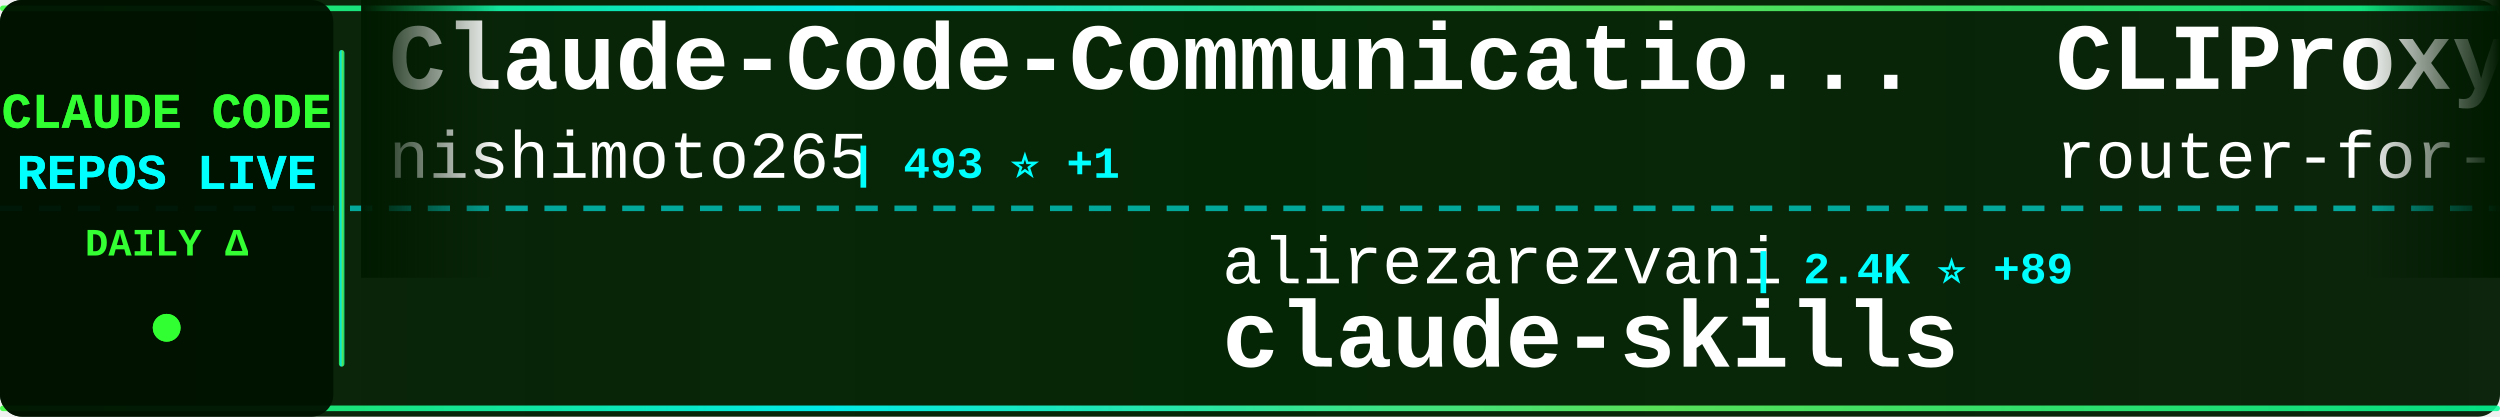
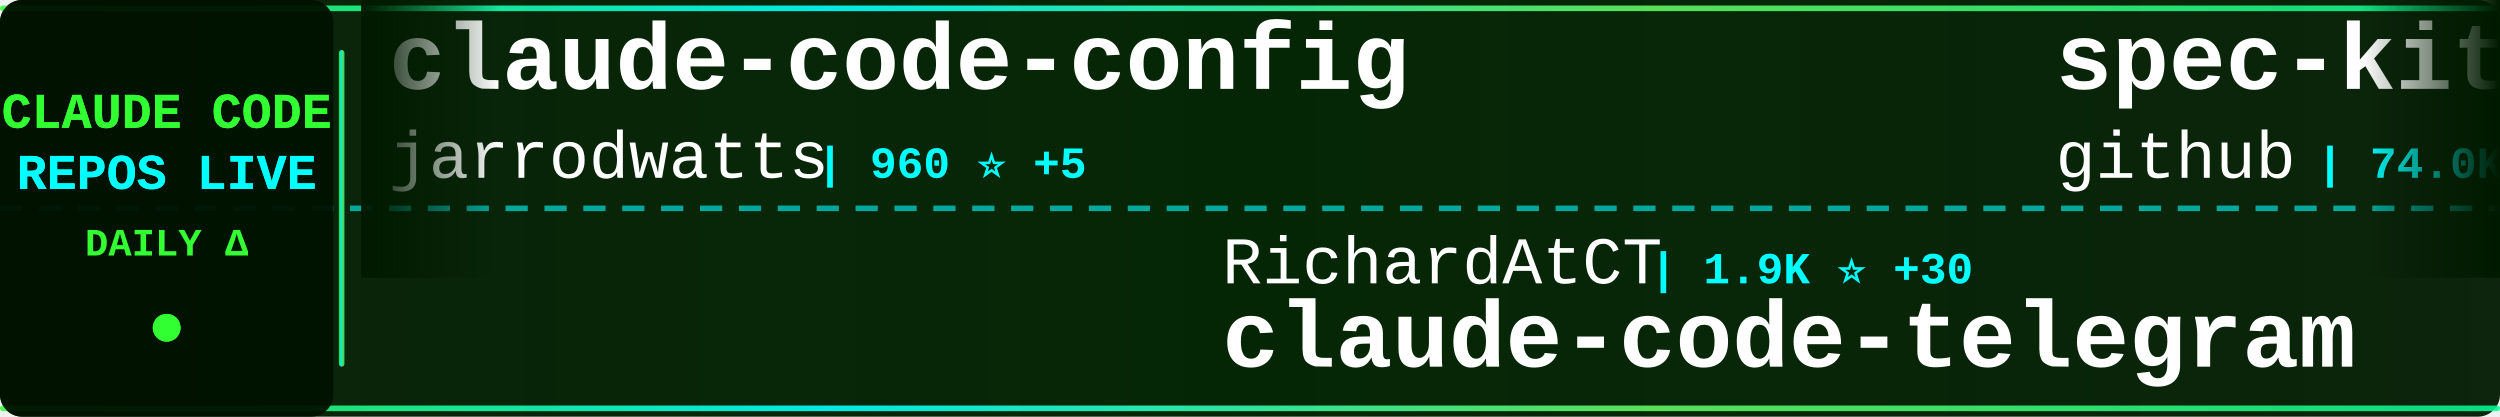
<svg xmlns="http://www.w3.org/2000/svg" width="900" height="150">
  <defs>
    <linearGradient id="tickerBg" x1="0%" y1="0%" x2="100%" y2="0%">
      <stop offset="0%" style="stop-color:#001a00;stop-opacity:0.95" />
      <stop offset="50%" style="stop-color:#002200;stop-opacity:0.98" />
      <stop offset="100%" style="stop-color:#001a00;stop-opacity:0.95" />
    </linearGradient>
    <linearGradient id="borderGrad" x1="0%" y1="0%" x2="100%" y2="0%">
      <stop offset="0%" style="stop-color:#33ff33;stop-opacity:0.85">
        <animate attributeName="stop-opacity" values="0.85;1;0.85" dur="2s" repeatCount="indefinite" />
      </stop>
      <stop offset="33%" style="stop-color:#00ffff;stop-opacity:0.9">
        <animate attributeName="stop-opacity" values="0.9;1;0.9" dur="2.2s" repeatCount="indefinite" />
      </stop>
      <stop offset="66%" style="stop-color:#66ff66;stop-opacity:0.85">
        <animate attributeName="stop-opacity" values="0.85;1;0.85" dur="1.8s" repeatCount="indefinite" />
      </stop>
      <stop offset="100%" style="stop-color:#00ff99;stop-opacity:0.85">
        <animate attributeName="stop-opacity" values="0.85;1;0.85" dur="2s" repeatCount="indefinite" />
      </stop>
    </linearGradient>
    <filter id="textGlow">
      <feGaussianBlur stdDeviation="0.1" result="coloredBlur" />
      <feMerge>
        <feMergeNode in="coloredBlur" />
        <feMergeNode in="SourceGraphic" />
      </feMerge>
    </filter>
    <filter id="metricGlow">
      <feGaussianBlur stdDeviation="0.2" result="coloredBlur" />
      <feMerge>
        <feMergeNode in="coloredBlur" />
        <feMergeNode in="SourceGraphic" />
      </feMerge>
    </filter>
    <linearGradient id="leftFade" x1="0%" y1="0%" x2="100%" y2="0%">
      <stop offset="0%" style="stop-color:#001a00;stop-opacity:1" />
      <stop offset="100%" style="stop-color:#001a00;stop-opacity:0" />
    </linearGradient>
    <linearGradient id="rightFade" x1="0%" y1="0%" x2="100%" y2="0%">
      <stop offset="0%" style="stop-color:#001a00;stop-opacity:0" />
      <stop offset="100%" style="stop-color:#001a00;stop-opacity:1" />
    </linearGradient>
  </defs>
  <rect width="900" height="150" fill="url(#tickerBg)" rx="8" />
  <rect x="0" y="2" width="900" height="2" fill="url(#borderGrad)" rx="1" />
  <rect x="0" y="146" width="900" height="2" fill="url(#borderGrad)" rx="1" />
  <line x1="0" y1="75" x2="900" y2="75" stroke="#00ffff" stroke-width="2" stroke-dasharray="8 6" opacity="0.6" />
  <rect x="0" y="0" width="120" height="150" fill="#001100" opacity="0.95" rx="8" />
  <text x="60" y="46" font-family="'Courier New', monospace" font-size="18" font-weight="bold" fill="#33ff33" text-anchor="middle" filter="url(#textGlow)">
    CLAUDE CODE
  </text>
  <text x="60" y="68" font-family="'Courier New', monospace" font-size="18" font-weight="bold" fill="#00ffff" text-anchor="middle" filter="url(#textGlow)">
    REPOS LIVE
  </text>
  <text x="60" y="92" font-family="'Courier New', monospace" font-size="14" font-weight="bold" fill="#33ff33" text-anchor="middle">
    DAILY Δ
  </text>
  <circle cx="60" cy="118" r="5" fill="#33ff33" filter="url(#metricGlow)">
    <animate attributeName="r" values="4;6;4" dur="1.5s" repeatCount="indefinite" />
    <animate attributeName="opacity" values="0.6;1;0.6" dur="1.5s" repeatCount="indefinite" />
  </circle>
  <rect x="122" y="18" width="2" height="114" fill="url(#borderGrad)" rx="1" />
  <clipPath id="tickerClip">
    <rect x="130" y="0" width="770" height="150" />
  </clipPath>
  <g clip-path="url(#tickerClip)">
    <g id="tickerItems">
      <animateTransform attributeName="transform" attributeType="XML" type="translate" from="0 0" to="-3000 0" dur="54s" repeatCount="indefinite" />
      <g transform="translate(0, 0)">
-         <text x="140" y="32" font-family="'Courier New', monospace" font-size="34" font-weight="bold" fill="#ffffff">Claude-Code-Communicatio...</text>
-         <text x="140" y="64" font-family="'Courier New', monospace" font-size="24" font-weight="normal" fill="#ffffff" opacity="1.0">nishimoto265</text>
-         <text x="306" y="64" font-family="'Courier New', monospace" font-size="16" font-weight="bold" fill="#00ffff"> | 493 ⭐ +1</text>
+         <text x="140" y="32" font-family="'Courier New', monospace" font-size="34" font-weight="bold" fill="#ffffff">claude-code-config</text>
+         <text x="140" y="64" font-family="'Courier New', monospace" font-size="24" font-weight="normal" fill="#ffffff" opacity="1.0">jarrodwatts</text>
+         <text x="294" y="64" font-family="'Courier New', monospace" font-size="16" font-weight="bold" fill="#00ffff"> | 960 ⭐ +5</text>
      </g>
      <g transform="translate(300, 0)">
-         <text x="140" y="102" font-family="'Courier New', monospace" font-size="24" font-weight="normal" fill="#ffffff" opacity="1.0">alirezarezvani</text>
-         <text x="330" y="102" font-family="'Courier New', monospace" font-size="16" font-weight="bold" fill="#00ffff"> | 2.4K ⭐ +89</text>
-         <text x="140" y="132" font-family="'Courier New', monospace" font-size="34" font-weight="bold" fill="#ffffff">claude-skills</text>
+         <text x="140" y="102" font-family="'Courier New', monospace" font-size="24" font-weight="normal" fill="#ffffff" opacity="1.0">RichardAtCT</text>
+         <text x="294" y="102" font-family="'Courier New', monospace" font-size="16" font-weight="bold" fill="#00ffff"> | 1.9K ⭐ +30</text>
+         <text x="140" y="132" font-family="'Courier New', monospace" font-size="34" font-weight="bold" fill="#ffffff">claude-code-telegram</text>
      </g>
      <g transform="translate(600, 0)">
-         <text x="140" y="32" font-family="'Courier New', monospace" font-size="34" font-weight="bold" fill="#ffffff">CLIProxyAPI</text>
-         <text x="140" y="64" font-family="'Courier New', monospace" font-size="24" font-weight="normal" fill="#ffffff" opacity="1.0">router-for-me</text>
-         <text x="318" y="64" font-family="'Courier New', monospace" font-size="16" font-weight="bold" fill="#00ffff"> | 13.2K ⭐ +242</text>
+         <text x="140" y="32" font-family="'Courier New', monospace" font-size="34" font-weight="bold" fill="#ffffff">spec-kit</text>
+         <text x="140" y="64" font-family="'Courier New', monospace" font-size="24" font-weight="normal" fill="#ffffff" opacity="1.0">github</text>
+         <text x="234" y="64" font-family="'Courier New', monospace" font-size="16" font-weight="bold" fill="#00ffff"> | 74.0K ⭐ +388</text>
      </g>
      <g transform="translate(900, 0)">
-         <text x="140" y="102" font-family="'Courier New', monospace" font-size="24" font-weight="normal" fill="#ffffff" opacity="1.0">ComposioHQ</text>
-         <text x="282" y="102" font-family="'Courier New', monospace" font-size="16" font-weight="bold" fill="#00ffff"> | 40.6K ⭐ +586</text>
-         <text x="140" y="132" font-family="'Courier New', monospace" font-size="34" font-weight="bold" fill="#ffffff">awesome-claude-skills</text>
+         <text x="140" y="102" font-family="'Courier New', monospace" font-size="24" font-weight="normal" fill="#ffffff" opacity="1.0">fuergaosi233</text>
+         <text x="306" y="102" font-family="'Courier New', monospace" font-size="16" font-weight="bold" fill="#00ffff"> | 2.1K ⭐ +4</text>
+         <text x="140" y="132" font-family="'Courier New', monospace" font-size="34" font-weight="bold" fill="#ffffff">claude-code-proxy</text>
      </g>
      <g transform="translate(1200, 0)">
-         <text x="140" y="32" font-family="'Courier New', monospace" font-size="34" font-weight="bold" fill="#ffffff">claude-code-mcp</text>
-         <text x="140" y="64" font-family="'Courier New', monospace" font-size="24" font-weight="normal" fill="#ffffff" opacity="1.0">steipete</text>
-         <text x="258" y="64" font-family="'Courier New', monospace" font-size="16" font-weight="bold" fill="#00ffff"> | 1.2K ⭐ +7</text>
+         <text x="140" y="32" font-family="'Courier New', monospace" font-size="34" font-weight="bold" fill="#ffffff">vibe-coding</text>
+         <text x="140" y="64" font-family="'Courier New', monospace" font-size="24" font-weight="normal" fill="#ffffff" opacity="1.0">EnzeD</text>
+         <text x="222" y="64" font-family="'Courier New', monospace" font-size="16" font-weight="bold" fill="#00ffff"> | 4.0K ⭐ +6</text>
      </g>
      <g transform="translate(1500, 0)">
-         <text x="140" y="102" font-family="'Courier New', monospace" font-size="24" font-weight="normal" fill="#ffffff" opacity="1.0">gsd-build</text>
-         <text x="270" y="102" font-family="'Courier New', monospace" font-size="16" font-weight="bold" fill="#00ffff"> | 24.4K ⭐ +507</text>
-         <text x="140" y="132" font-family="'Courier New', monospace" font-size="34" font-weight="bold" fill="#ffffff">get-shit-done</text>
+         <text x="140" y="102" font-family="'Courier New', monospace" font-size="24" font-weight="normal" fill="#ffffff" opacity="1.0">darcyegb</text>
+         <text x="258" y="102" font-family="'Courier New', monospace" font-size="16" font-weight="bold" fill="#00ffff"> | 576 ⭐ +2</text>
+         <text x="140" y="132" font-family="'Courier New', monospace" font-size="34" font-weight="bold" fill="#ffffff">ClaudeCodeAgents</text>
      </g>
      <g transform="translate(1800, 0)">
-         <text x="140" y="32" font-family="'Courier New', monospace" font-size="34" font-weight="bold" fill="#ffffff">superdesign</text>
-         <text x="140" y="64" font-family="'Courier New', monospace" font-size="24" font-weight="normal" fill="#ffffff" opacity="1.0">superdesigndev</text>
-         <text x="330" y="64" font-family="'Courier New', monospace" font-size="16" font-weight="bold" fill="#00ffff"> | 6.1K ⭐ +6</text>
+         <text x="140" y="32" font-family="'Courier New', monospace" font-size="34" font-weight="bold" fill="#ffffff">Claude-Code-Usage-Monito...</text>
+         <text x="140" y="64" font-family="'Courier New', monospace" font-size="24" font-weight="normal" fill="#ffffff" opacity="1.0">Maciek-roboblog</text>
+         <text x="342" y="64" font-family="'Courier New', monospace" font-size="16" font-weight="bold" fill="#00ffff"> | 6.8K ⭐ +19</text>
      </g>
      <g transform="translate(2100, 0)">
-         <text x="140" y="102" font-family="'Courier New', monospace" font-size="24" font-weight="normal" fill="#ffffff" opacity="1.0">0xfurai</text>
-         <text x="246" y="102" font-family="'Courier New', monospace" font-size="16" font-weight="bold" fill="#00ffff"> | 745 ⭐ +7</text>
-         <text x="140" y="132" font-family="'Courier New', monospace" font-size="34" font-weight="bold" fill="#ffffff">claude-code-subagents</text>
+         <text x="140" y="102" font-family="'Courier New', monospace" font-size="24" font-weight="normal" fill="#ffffff" opacity="1.0">anthropics</text>
+         <text x="282" y="102" font-family="'Courier New', monospace" font-size="16" font-weight="bold" fill="#00ffff"> | 9.0K ⭐ +121</text>
+         <text x="140" y="132" font-family="'Courier New', monospace" font-size="34" font-weight="bold" fill="#ffffff">claude-plugins-official</text>
      </g>
      <g transform="translate(2400, 0)">
-         <text x="140" y="32" font-family="'Courier New', monospace" font-size="34" font-weight="bold" fill="#ffffff">claude-code-best-practic...</text>
-         <text x="140" y="64" font-family="'Courier New', monospace" font-size="24" font-weight="normal" fill="#ffffff" opacity="1.0">shanraisshan</text>
-         <text x="306" y="64" font-family="'Courier New', monospace" font-size="16" font-weight="bold" fill="#00ffff"> | 8.6K ⭐ +1.6K</text>
+         <text x="140" y="32" font-family="'Courier New', monospace" font-size="34" font-weight="bold" fill="#ffffff">Claude-Code-Remote</text>
+         <text x="140" y="64" font-family="'Courier New', monospace" font-size="24" font-weight="normal" fill="#ffffff" opacity="1.0">JessyTsui</text>
+         <text x="270" y="64" font-family="'Courier New', monospace" font-size="16" font-weight="bold" fill="#00ffff"> | 1.1K ⭐ +5</text>
      </g>
      <g transform="translate(2700, 0)">
-         <text x="140" y="102" font-family="'Courier New', monospace" font-size="24" font-weight="normal" fill="#ffffff" opacity="1.0">ericbuess</text>
-         <text x="270" y="102" font-family="'Courier New', monospace" font-size="16" font-weight="bold" fill="#00ffff"> | 715 ⭐ +3</text>
-         <text x="140" y="132" font-family="'Courier New', monospace" font-size="34" font-weight="bold" fill="#ffffff">claude-code-docs</text>
+         <text x="140" y="102" font-family="'Courier New', monospace" font-size="24" font-weight="normal" fill="#ffffff" opacity="1.0">zhukunpenglinyutong</text>
+         <text x="390" y="102" font-family="'Courier New', monospace" font-size="16" font-weight="bold" fill="#00ffff"> | 1.5K ⭐ +23</text>
+         <text x="140" y="132" font-family="'Courier New', monospace" font-size="34" font-weight="bold" fill="#ffffff">idea-claude-code-gui</text>
      </g>
      <g transform="translate(3000, 0)">
-         <text x="140" y="32" font-family="'Courier New', monospace" font-size="34" font-weight="bold" fill="#ffffff">Claude-Code-Communicatio...</text>
-         <text x="140" y="64" font-family="'Courier New', monospace" font-size="24" font-weight="normal" fill="#ffffff" opacity="1.0">nishimoto265</text>
-         <text x="306" y="64" font-family="'Courier New', monospace" font-size="16" font-weight="bold" fill="#00ffff"> | 493 ⭐ +1</text>
+         <text x="140" y="32" font-family="'Courier New', monospace" font-size="34" font-weight="bold" fill="#ffffff">claude-code-config</text>
+         <text x="140" y="64" font-family="'Courier New', monospace" font-size="24" font-weight="normal" fill="#ffffff" opacity="1.0">jarrodwatts</text>
+         <text x="294" y="64" font-family="'Courier New', monospace" font-size="16" font-weight="bold" fill="#00ffff"> | 960 ⭐ +5</text>
      </g>
      <g transform="translate(3300, 0)">
-         <text x="140" y="102" font-family="'Courier New', monospace" font-size="24" font-weight="normal" fill="#ffffff" opacity="1.0">alirezarezvani</text>
-         <text x="330" y="102" font-family="'Courier New', monospace" font-size="16" font-weight="bold" fill="#00ffff"> | 2.4K ⭐ +89</text>
-         <text x="140" y="132" font-family="'Courier New', monospace" font-size="34" font-weight="bold" fill="#ffffff">claude-skills</text>
+         <text x="140" y="102" font-family="'Courier New', monospace" font-size="24" font-weight="normal" fill="#ffffff" opacity="1.0">RichardAtCT</text>
+         <text x="294" y="102" font-family="'Courier New', monospace" font-size="16" font-weight="bold" fill="#00ffff"> | 1.9K ⭐ +30</text>
+         <text x="140" y="132" font-family="'Courier New', monospace" font-size="34" font-weight="bold" fill="#ffffff">claude-code-telegram</text>
      </g>
      <g transform="translate(3600, 0)">
-         <text x="140" y="32" font-family="'Courier New', monospace" font-size="34" font-weight="bold" fill="#ffffff">CLIProxyAPI</text>
-         <text x="140" y="64" font-family="'Courier New', monospace" font-size="24" font-weight="normal" fill="#ffffff" opacity="1.0">router-for-me</text>
-         <text x="318" y="64" font-family="'Courier New', monospace" font-size="16" font-weight="bold" fill="#00ffff"> | 13.2K ⭐ +242</text>
+         <text x="140" y="32" font-family="'Courier New', monospace" font-size="34" font-weight="bold" fill="#ffffff">spec-kit</text>
+         <text x="140" y="64" font-family="'Courier New', monospace" font-size="24" font-weight="normal" fill="#ffffff" opacity="1.0">github</text>
+         <text x="234" y="64" font-family="'Courier New', monospace" font-size="16" font-weight="bold" fill="#00ffff"> | 74.0K ⭐ +388</text>
      </g>
      <g transform="translate(3900, 0)">
-         <text x="140" y="102" font-family="'Courier New', monospace" font-size="24" font-weight="normal" fill="#ffffff" opacity="1.0">ComposioHQ</text>
-         <text x="282" y="102" font-family="'Courier New', monospace" font-size="16" font-weight="bold" fill="#00ffff"> | 40.6K ⭐ +586</text>
-         <text x="140" y="132" font-family="'Courier New', monospace" font-size="34" font-weight="bold" fill="#ffffff">awesome-claude-skills</text>
+         <text x="140" y="102" font-family="'Courier New', monospace" font-size="24" font-weight="normal" fill="#ffffff" opacity="1.0">fuergaosi233</text>
+         <text x="306" y="102" font-family="'Courier New', monospace" font-size="16" font-weight="bold" fill="#00ffff"> | 2.1K ⭐ +4</text>
+         <text x="140" y="132" font-family="'Courier New', monospace" font-size="34" font-weight="bold" fill="#ffffff">claude-code-proxy</text>
      </g>
    </g>
  </g>
  <rect x="130" y="0" width="50" height="100" fill="url(#leftFade)" />
  <rect x="850" y="0" width="50" height="100" fill="url(#rightFade)" />
</svg>
